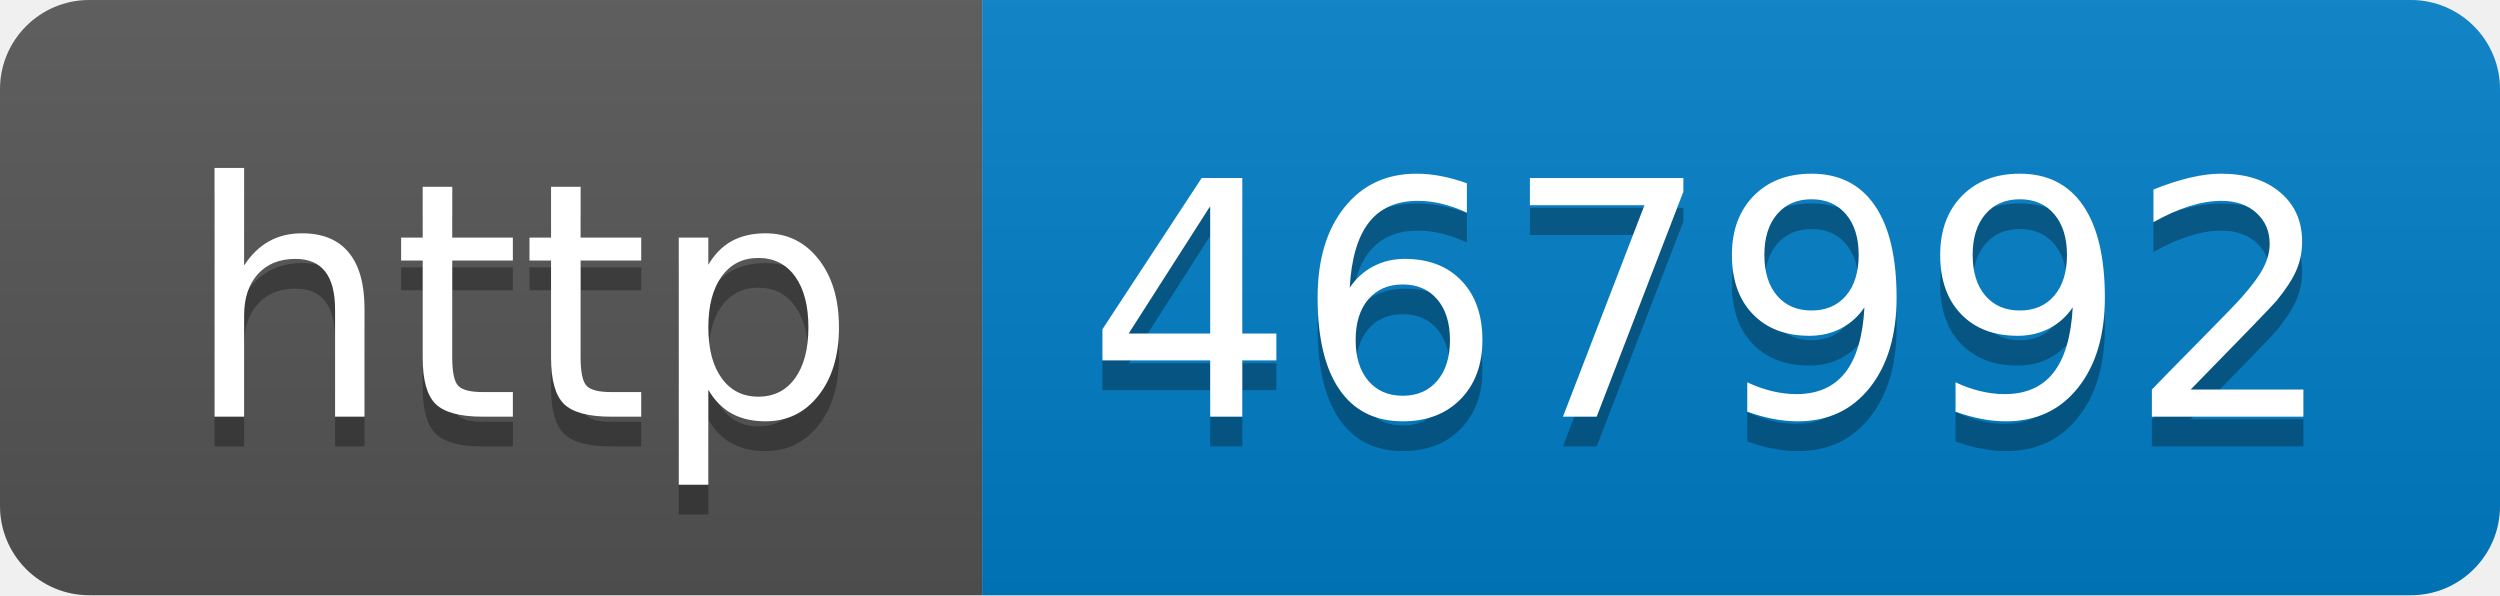
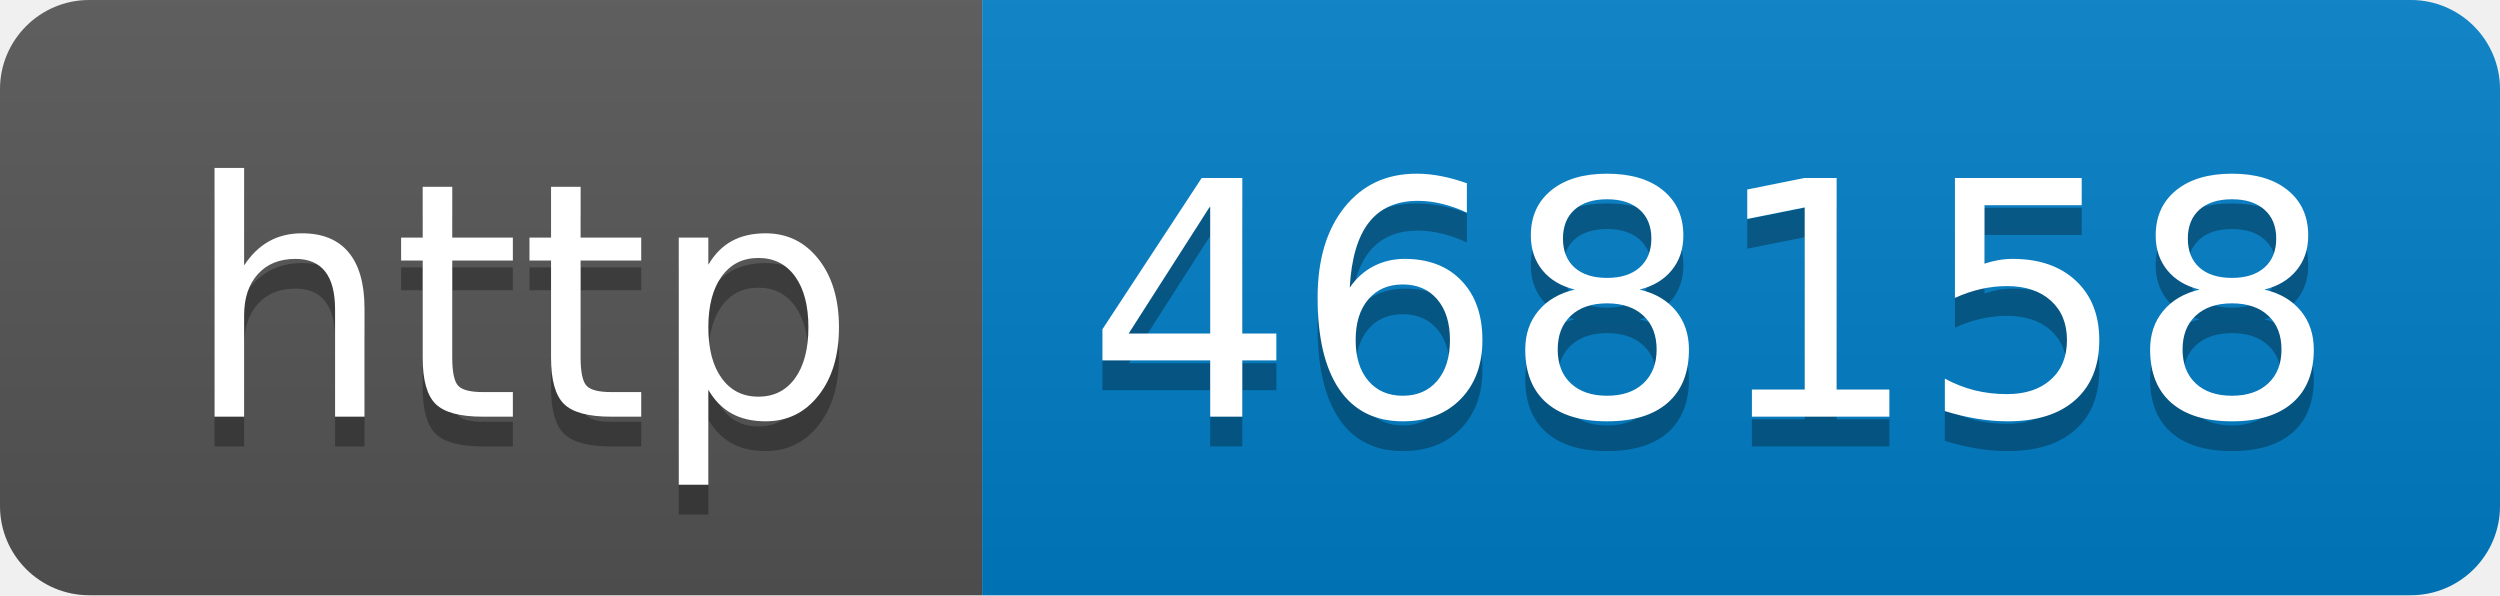
- <svg xmlns="http://www.w3.org/2000/svg" width="84" height="20" role="img" aria-label="http: 467992">
+ <svg xmlns="http://www.w3.org/2000/svg" width="84" height="20" role="img" aria-label="http: 468158">
  <linearGradient id="s" x2="0" y2="100%">
    <stop offset="0" stop-color="#bbb" stop-opacity=".1" />
    <stop offset="1" stop-opacity=".1" />
  </linearGradient>
  <clipPath id="r">
    <rect width="84" height="20" rx="3" fill="#fff" />
  </clipPath>
  <g clip-path="url(#r)">
    <rect width="33" height="20" fill="#555" />
    <rect x="33" width="51" height="20" fill="#007ec6" />
    <rect width="84" height="20" fill="url(#s)" />
  </g>
  <g fill="#fff" text-anchor="middle" font-family="Verdana,Geneva,DejaVu Sans,sans-serif" text-rendering="geometricPrecision" font-size="110">
    <text aria-hidden="true" x="175" y="150" fill="#010101" fill-opacity=".3" transform="scale(.1)" textLength="230">http</text>
    <text x="175" y="140" transform="scale(.1)" fill="#fff" textLength="230">http</text>
-     <text aria-hidden="true" x="575" y="150" fill="#010101" fill-opacity=".3" transform="scale(.1)" textLength="410">467992</text>
-     <text x="575" y="140" transform="scale(.1)" fill="#fff" textLength="410">467992</text>
+     <text aria-hidden="true" x="575" y="150" fill="#010101" fill-opacity=".3" transform="scale(.1)" textLength="410">468158</text>
+     <text x="575" y="140" transform="scale(.1)" fill="#fff" textLength="410">468158</text>
  </g>
</svg>
